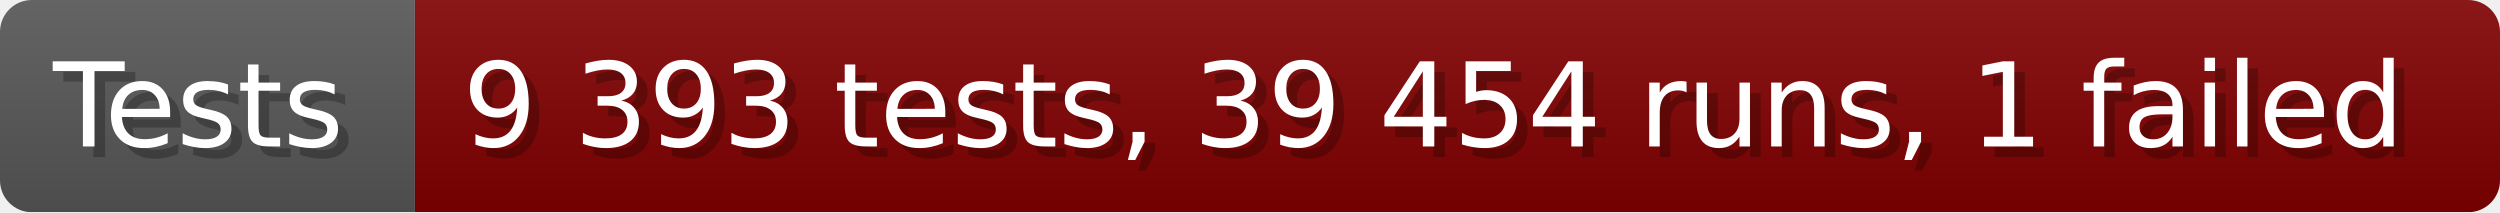
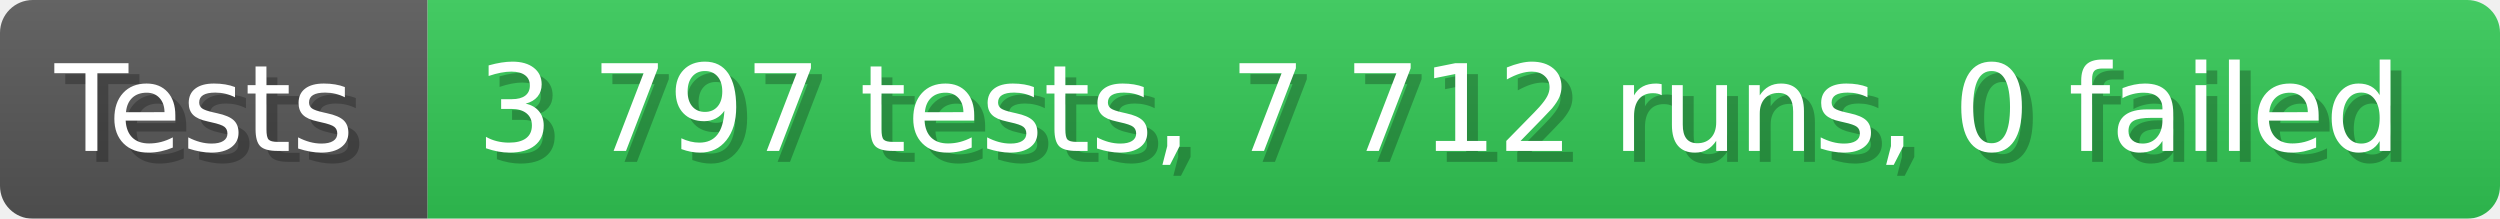
- <svg xmlns="http://www.w3.org/2000/svg" width="235.6" height="20" viewBox="0 0 2356 200" role="img" aria-label="Tests: 9 393 tests, 39 454 runs, 1 failed">
+ <svg xmlns="http://www.w3.org/2000/svg" width="228.6" height="20" viewBox="0 0 2286 200" role="img" aria-label="Tests: 3 797 tests, 7 712 runs, 0 failed">
  <linearGradient id="a" x2="0" y2="100%">
    <stop offset="0" stop-opacity=".1" stop-color="#EEE" />
    <stop offset="1" stop-opacity=".1" />
  </linearGradient>
  <mask id="m">
-     <rect width="2356" height="200" rx="30" fill="#FFF" />
+     <rect width="2286" height="200" rx="30" fill="#FFF" />
  </mask>
  <g mask="url(#m)">
    <rect width="391" height="200" fill="#555" />
-     <rect width="1965" height="200" fill="#800000" x="391" />
-     <rect width="2356" height="200" fill="url(#a)" />
+     <rect width="1895" height="200" fill="#31c653" x="391" />
+     <rect width="2286" height="200" fill="url(#a)" />
  </g>
  <g aria-hidden="true" fill="#fff" text-anchor="start" font-family="Verdana,DejaVu Sans,sans-serif" font-size="110">
    <text x="60" y="148" textLength="291" fill="#000" opacity="0.25">Tests</text>
    <text x="50" y="138" textLength="291">Tests</text>
-     <text x="446" y="148" textLength="1865" fill="#000" opacity="0.25">9 393 tests, 39 454 runs, 1 failed</text>
-     <text x="436" y="138" textLength="1865">9 393 tests, 39 454 runs, 1 failed</text>
+     <text x="446" y="148" textLength="1795" fill="#000" opacity="0.25">3 797 tests, 7 712 runs, 0 failed</text>
+     <text x="436" y="138" textLength="1795">3 797 tests, 7 712 runs, 0 failed</text>
  </g>
</svg>
